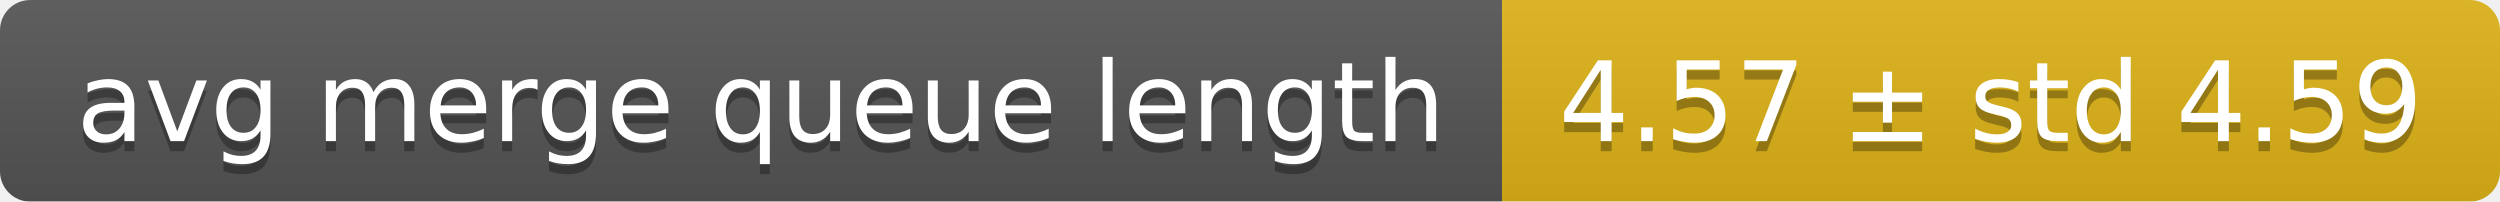
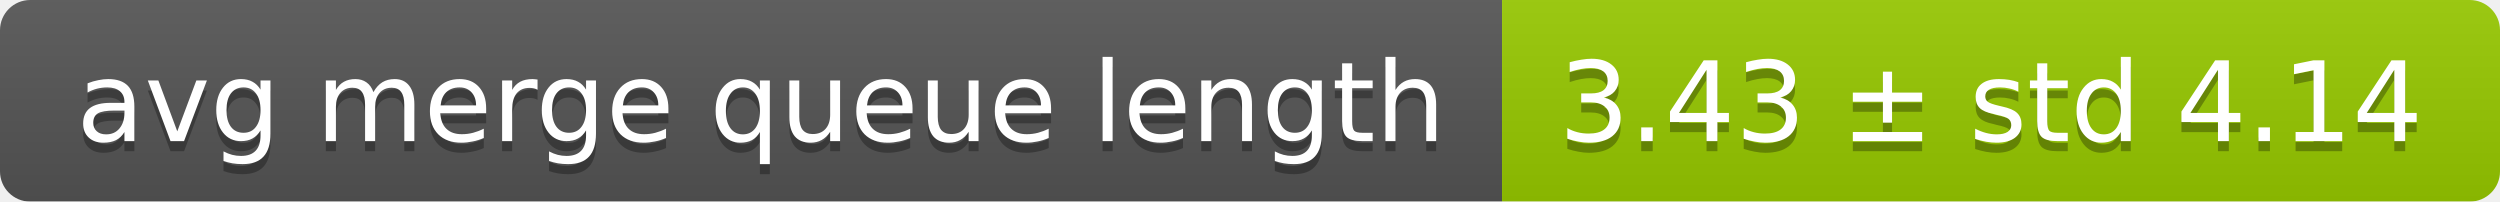
<svg xmlns="http://www.w3.org/2000/svg" width="248" height="20">
  <linearGradient id="smooth" x2="0" y2="100%">
    <stop offset="0" stop-color="#bbb" stop-opacity=".1" />
    <stop offset="1" stop-opacity=".1" />
  </linearGradient>
  <mask id="round">
    <rect width="248" height="20" rx="3" fill="#fff" />
  </mask>
  <g mask="url(#round)">
    <rect width="149" height="20" fill="#555" />
-     <rect x="149" width="99" height="20" fill="#dfb317" />
+     <rect x="149" width="99" height="20" fill="#97ca00" />
    <rect width="248" height="20" fill="url(#smooth)" />
  </g>
  <g fill="#fff" text-anchor="middle" font-family="DejaVu Sans,Verdana,Geneva,sans-serif" font-size="11">
    <text x="75.5" y="15" fill="#010101" fill-opacity=".3">avg merge queue length</text>
    <text x="75.5" y="14">avg merge queue length</text>
-     <text x="197.5" y="15" fill="#010101" fill-opacity=".3">4.57 ± std 4.59</text>
-     <text x="197.5" y="14">4.57 ± std 4.59</text>
+     <text x="197.5" y="15" fill="#010101" fill-opacity=".3">3.43 ± std 4.14</text>
+     <text x="197.5" y="14">3.43 ± std 4.14</text>
  </g>
</svg>
